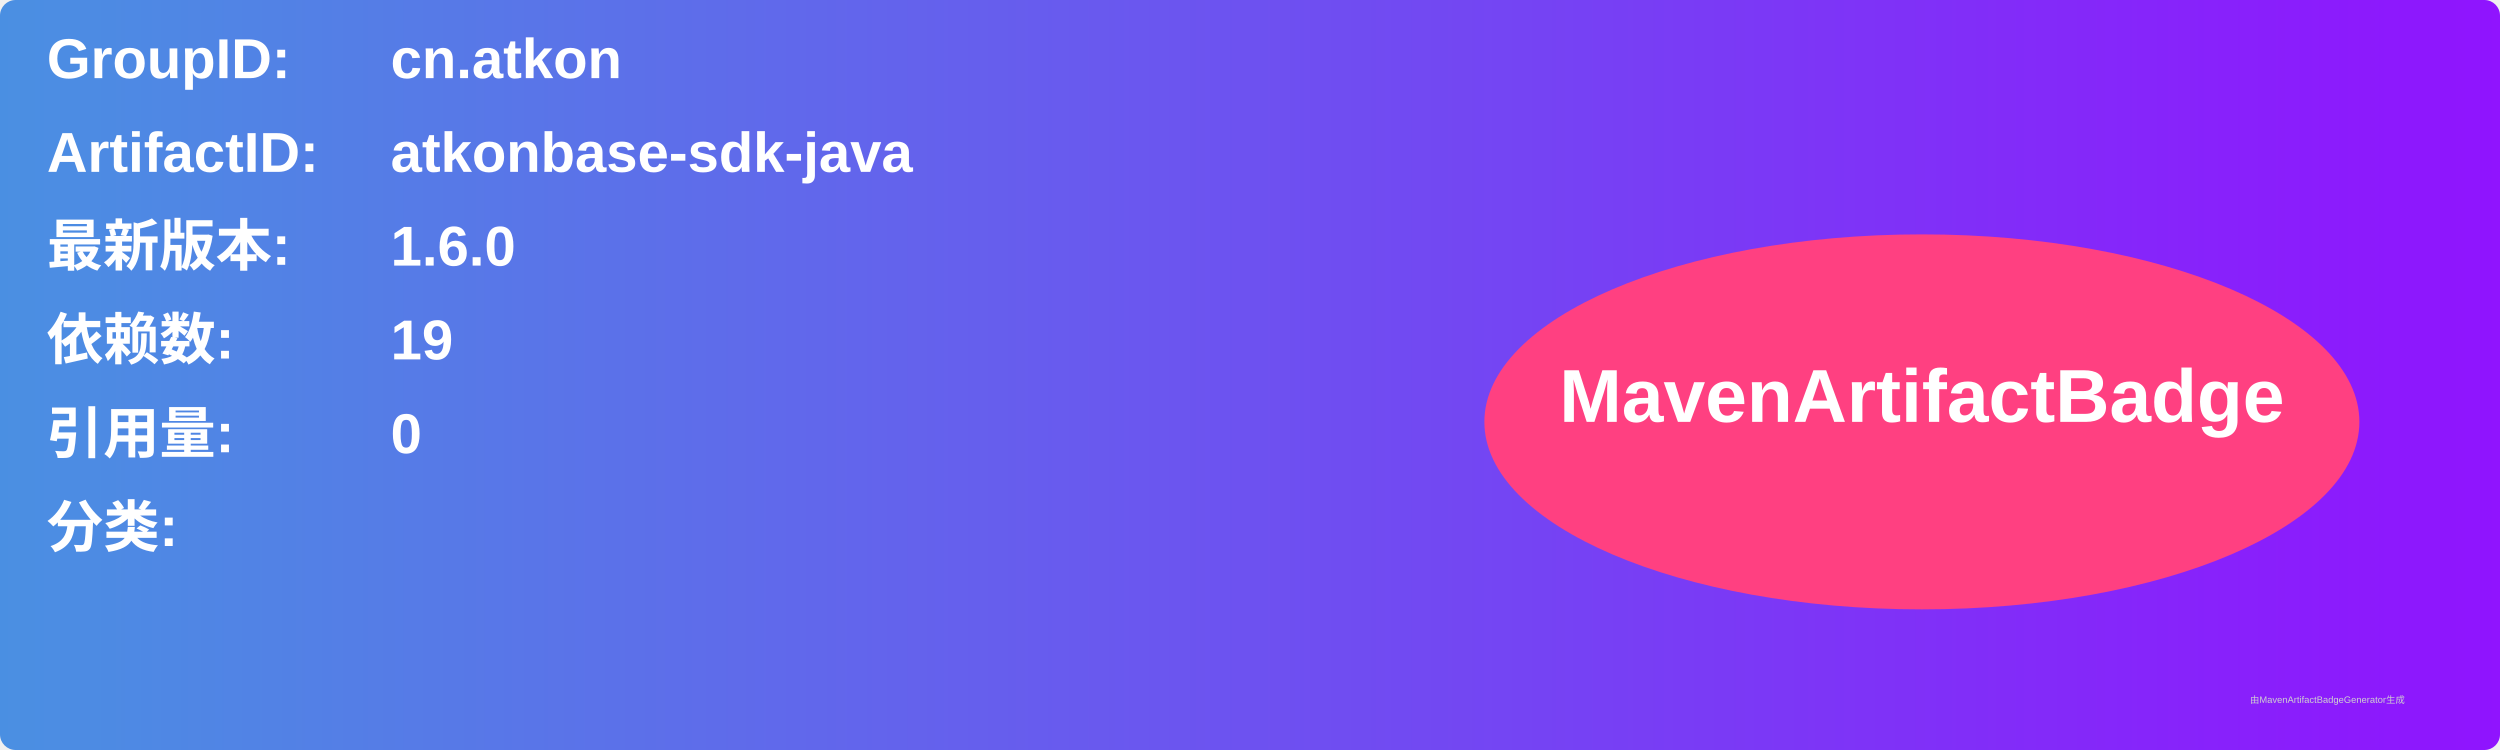
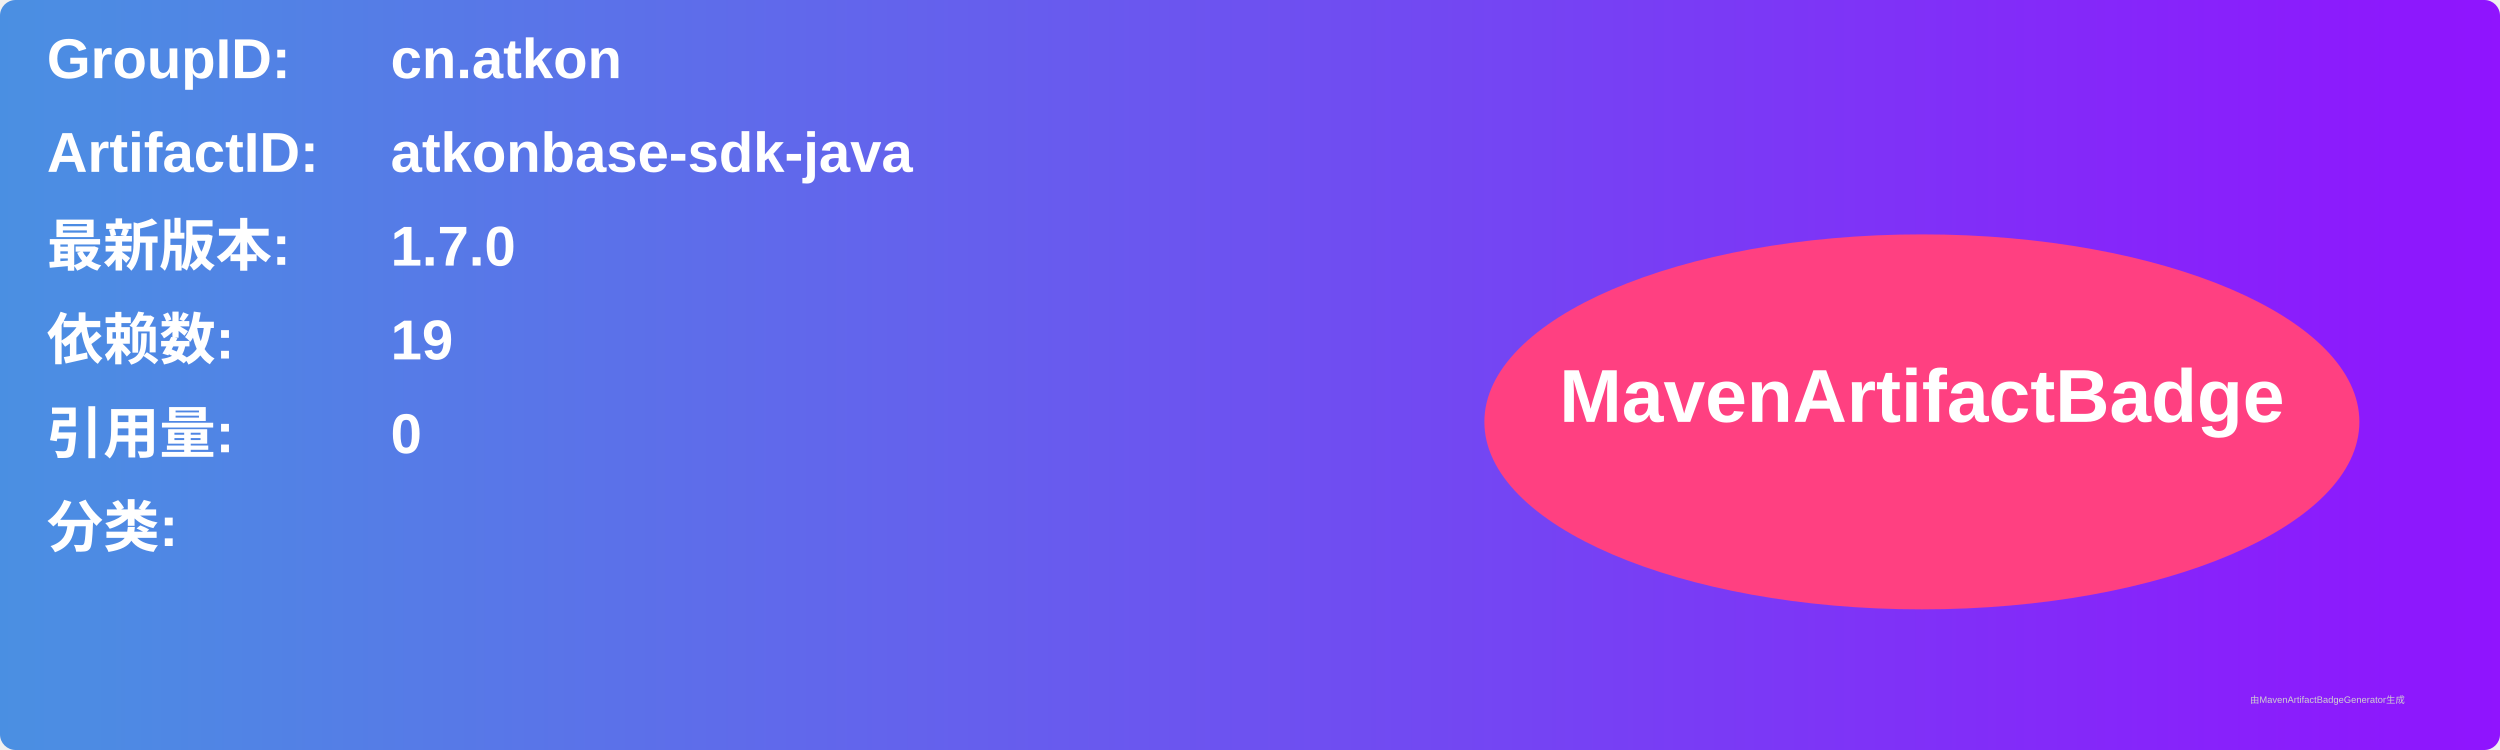
<svg xmlns="http://www.w3.org/2000/svg" width="800" height="240" viewBox="0 0 800 240">
  <linearGradient id="grad" x1="0%" y1="0%" x2="100%" y2="0%">
    <stop offset="0%" stop-color="#4a90e2" />
    <stop offset="100%" stop-color="#9013fe" />
  </linearGradient>
  <rect width="100%" height="100%" rx="5" ry="5" fill="url(#grad)" />
  <g transform="translate(15, 15)">
    <text x="0" y="10" font-family="Arial" font-size="18" fill="white" font-weight="bold" width="260">GroupID:</text>
    <text x="110" y="10" font-family="Arial" font-size="18" fill="white" font-weight="bold" width="460">cn.atkon</text>
    <text x="0" y="40" font-family="Arial" font-size="18" fill="white" font-weight="bold" width="260">ArtifactID:</text>
    <text x="110" y="40" font-family="Arial" font-size="18" fill="white" font-weight="bold" width="460">atkonbase-sdk-java</text>
    <text x="0" y="70" font-family="Arial" font-size="18" fill="white" font-weight="bold">最新版本:</text>
    <text x="110" y="70" font-family="Arial" font-size="18" fill="white" font-weight="bold">
-       <tspan font-weight="bold">1.6.0</tspan>
+       <tspan font-weight="bold">1.7.0</tspan>
    </text>
    <text x="0" y="100" font-family="Arial" font-size="18" fill="white" font-weight="bold">依赖数: </text>
    <text x="110" y="100" font-family="Arial" font-size="18" fill="white">
      <tspan font-weight="bold">19</tspan>
    </text>
    <text x="0" y="130" font-family="Arial" font-size="18" fill="white" font-weight="bold">引用量: </text>
    <text x="110" y="130" font-family="Arial" font-size="18" fill="white">
      <tspan font-weight="bold">0</tspan>
    </text>
    <text x="0" y="160" font-family="Arial" font-size="18" fill="white" font-weight="bold">分类:</text>
    <text x="10" y="190" font-family="Arial" font-size="10" fill="white">
      <tspan font-weight="bold" />
    </text>
    <ellipse cx="600" cy="120" rx="140" ry="60" fill="#ff4081" />
    <text x="600" y="120" text-anchor="middle" font-family="Arial" font-size="24" fill="white" font-weight="bold">MavenArtifactBadge</text>
  </g>
  <text x="720" y="225" font-family="Arial" font-size="3" fill="#d0d0d0">由MavenArtifactBadgeGenerator生成</text>
</svg>
